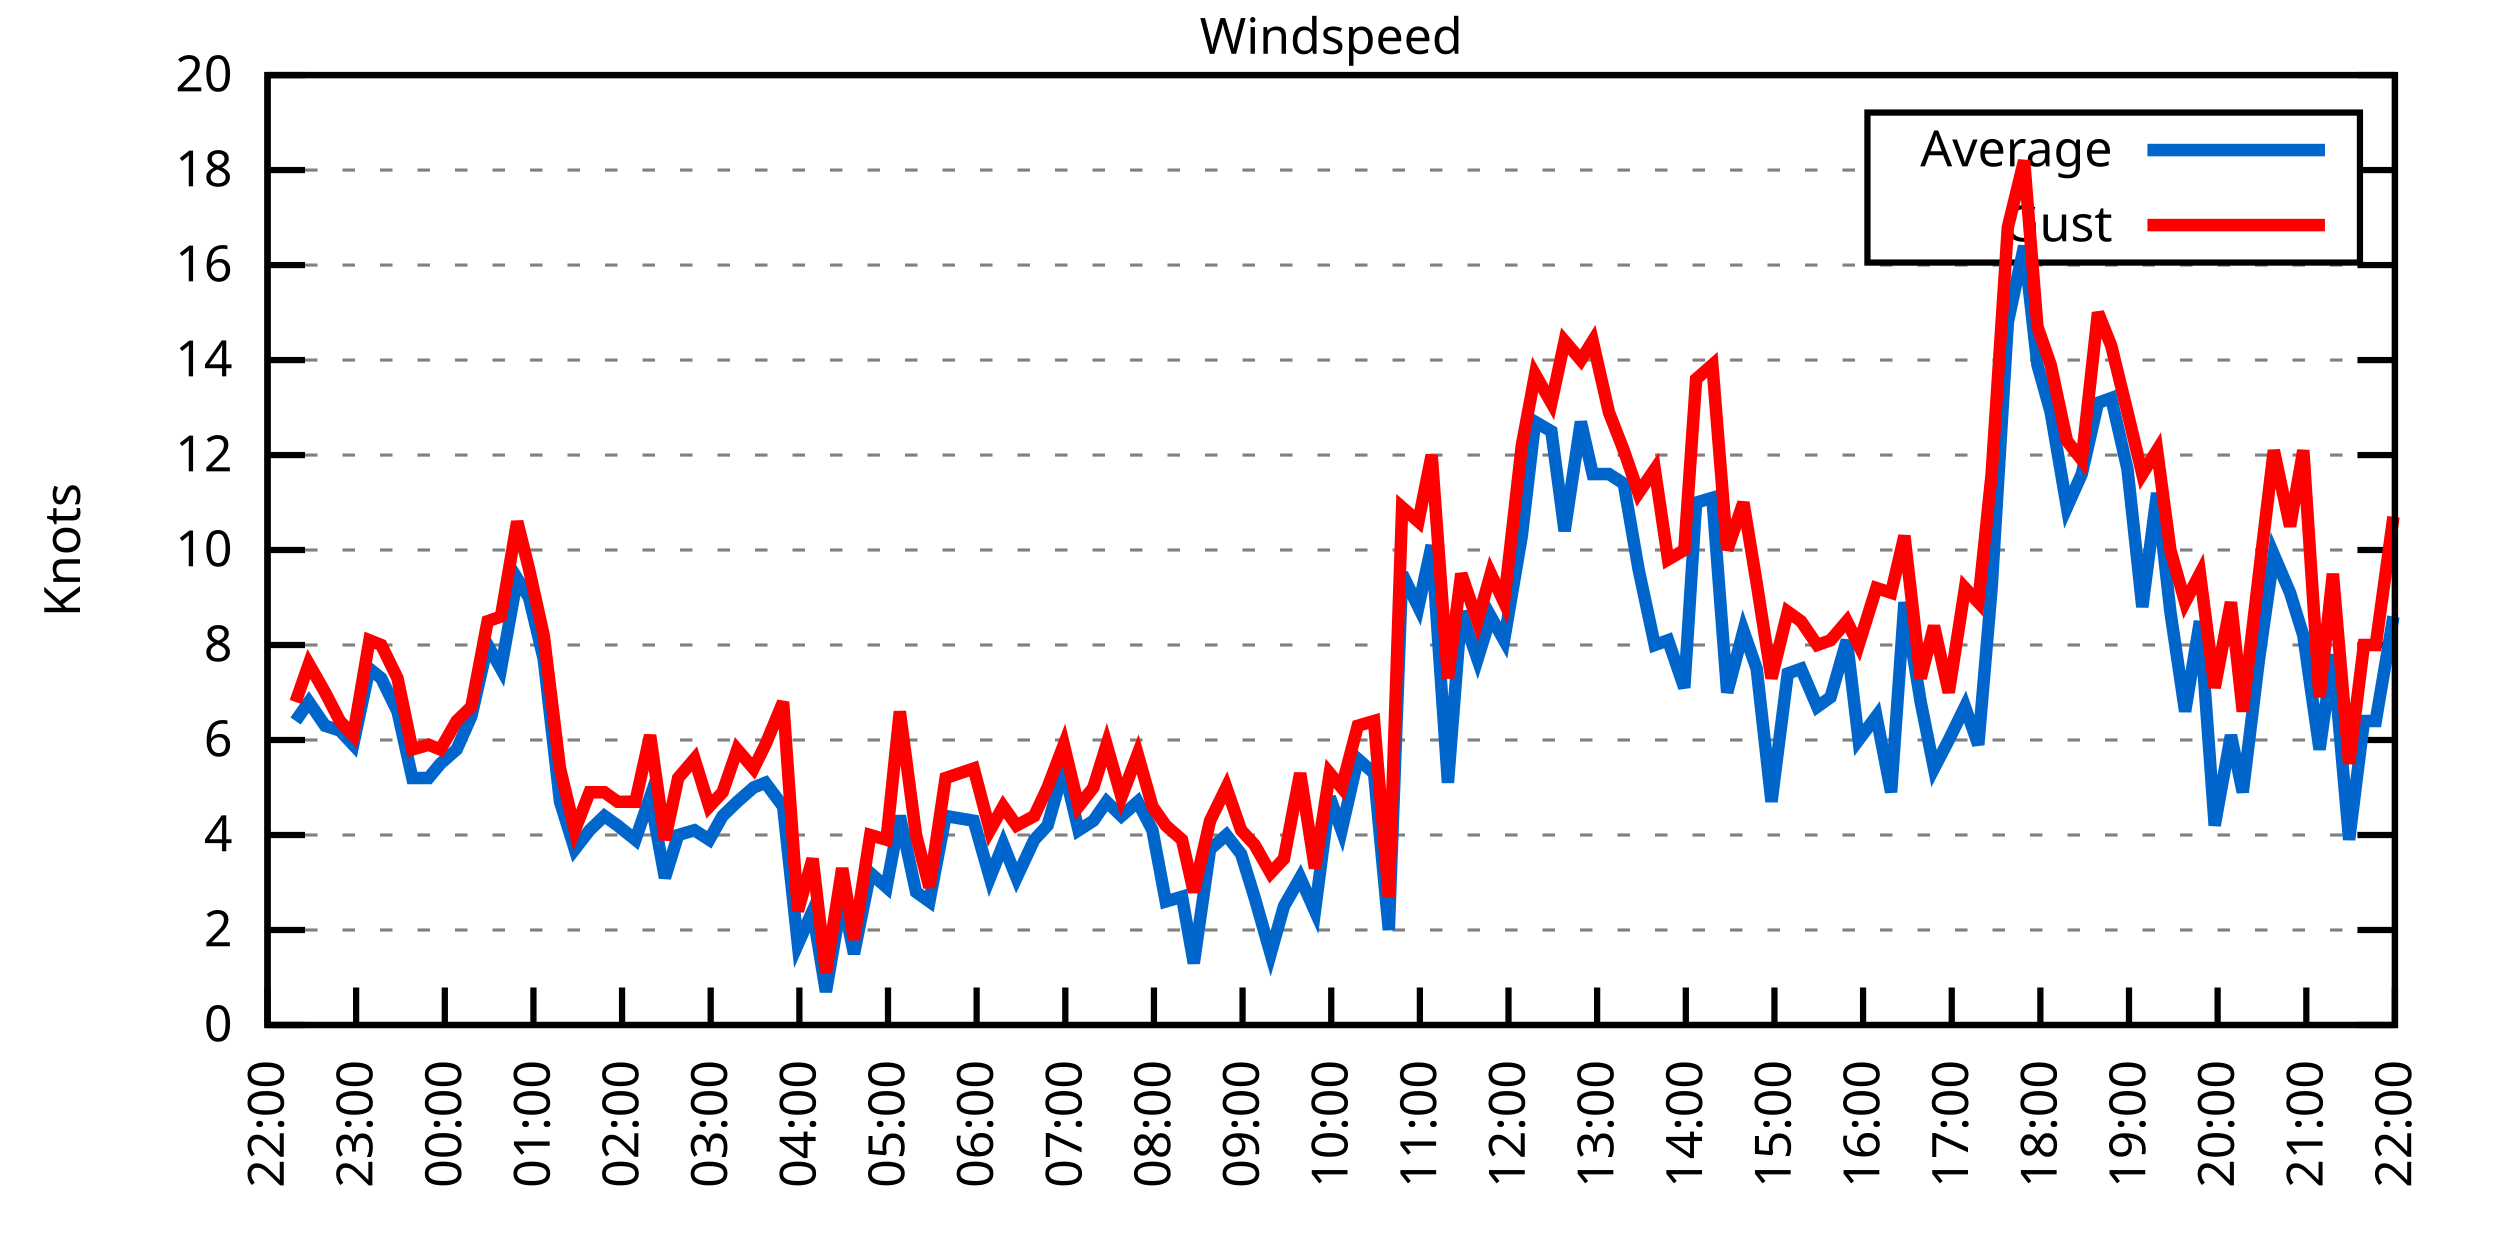
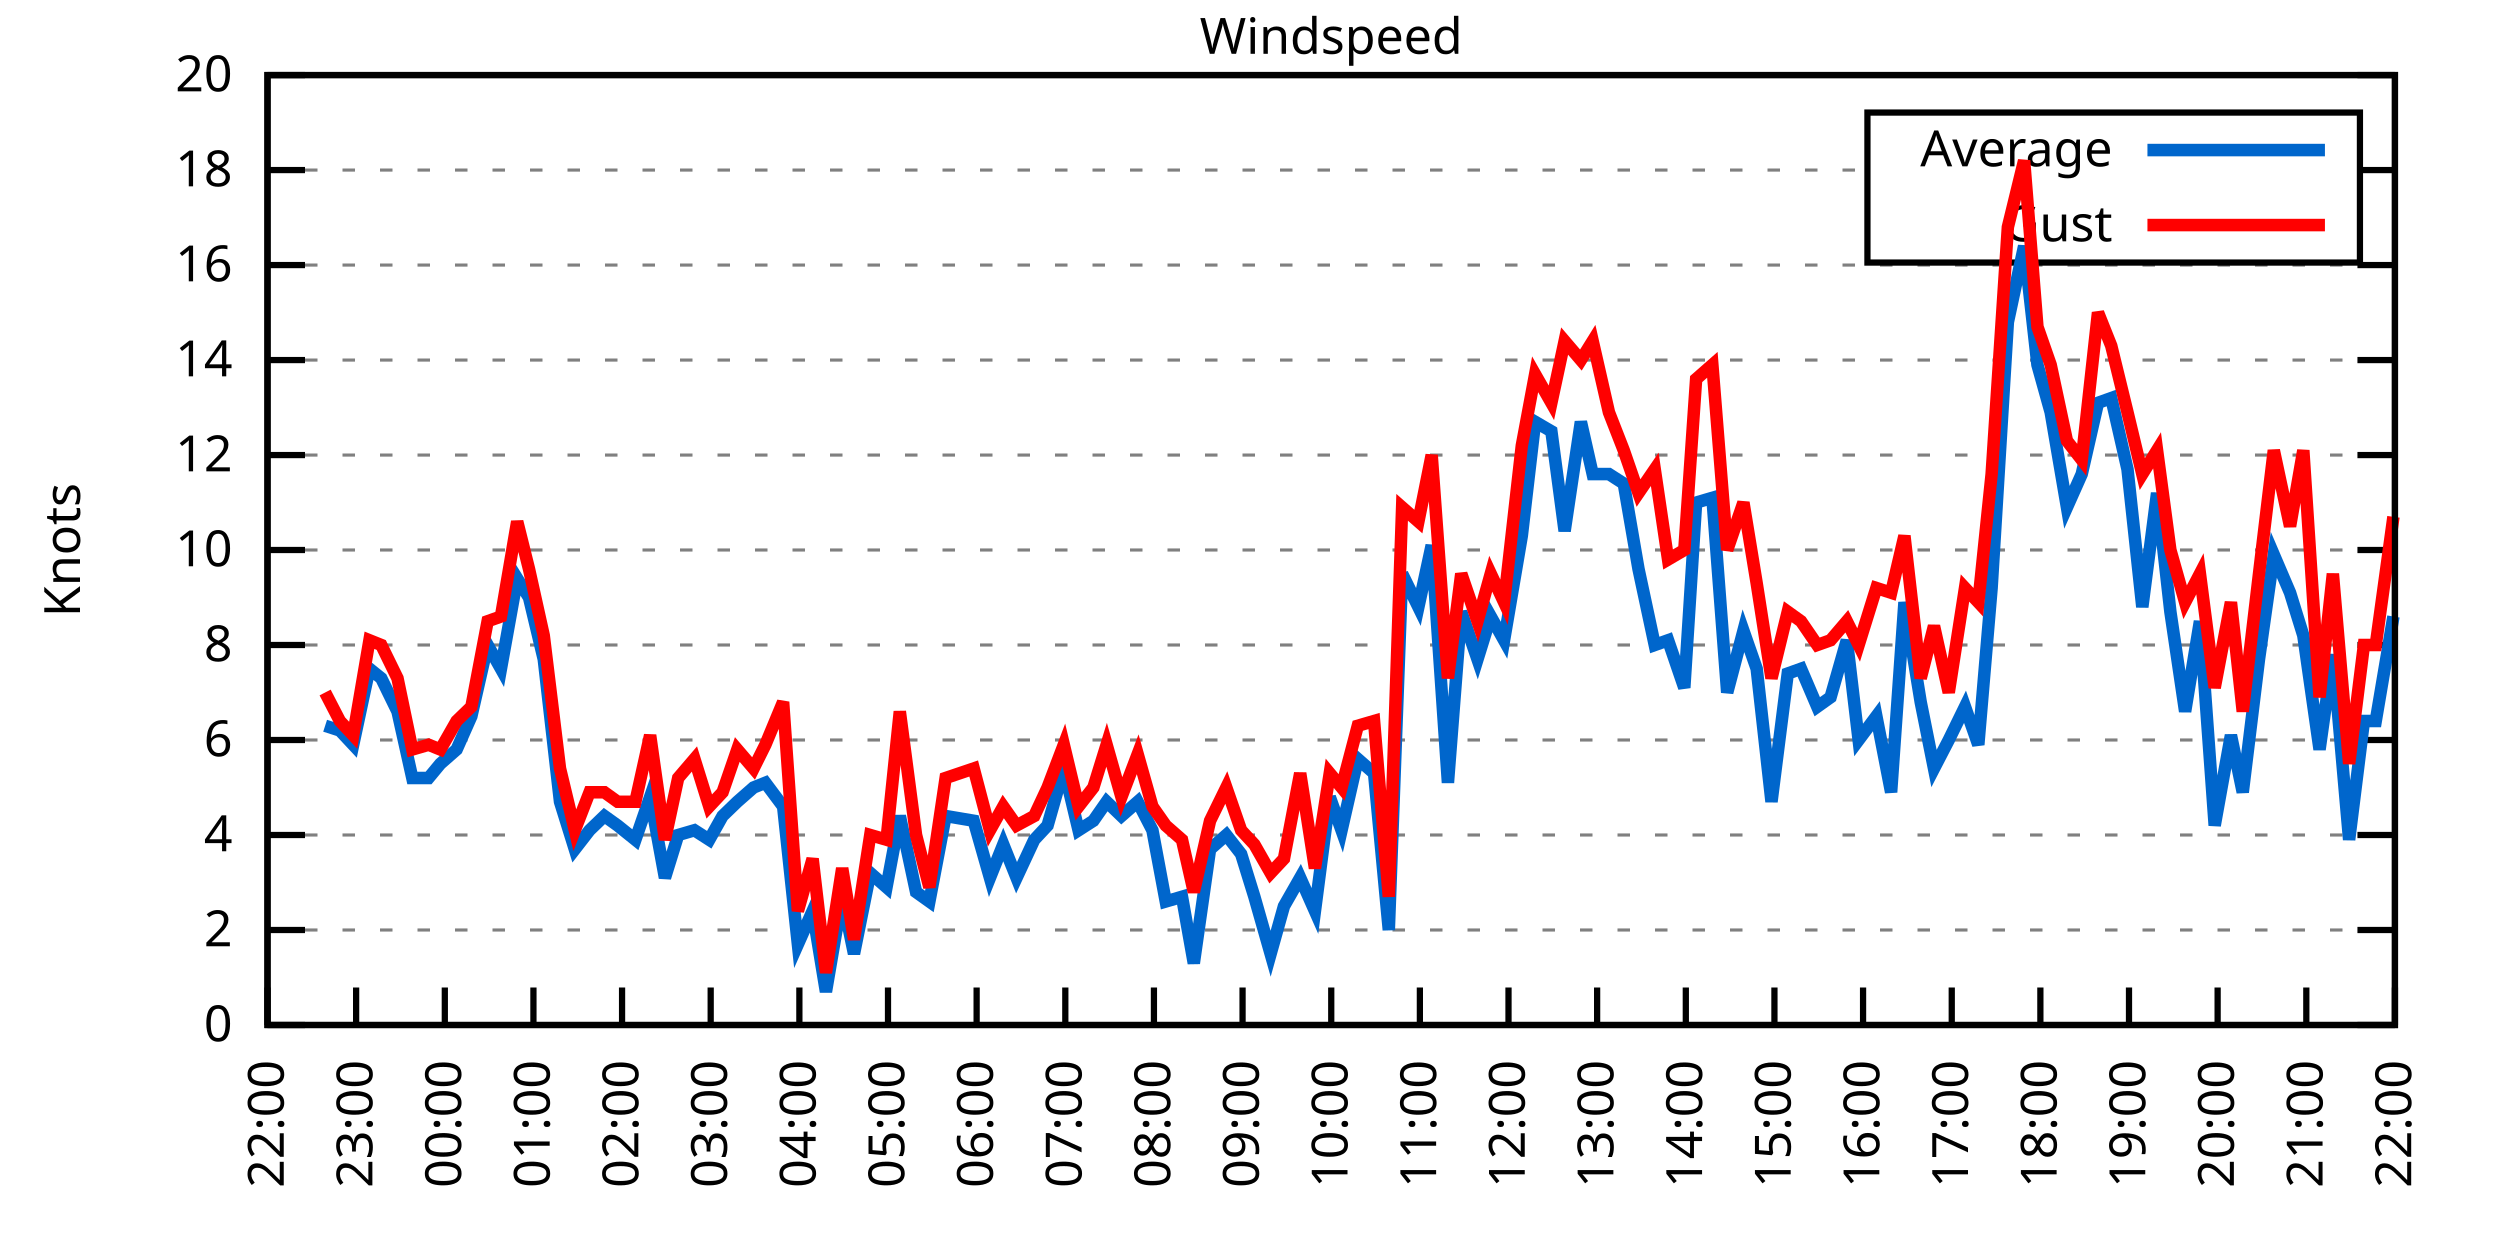
<svg xmlns="http://www.w3.org/2000/svg" xmlns:xlink="http://www.w3.org/1999/xlink" width="400" height="200" viewBox="0 0 400 200">
  <g id="gnuplot_canvas">
    <rect x="0" y="0" width="400" height="200" fill="none" />
    <defs>
      <circle id="gpDot" r="0.5" stroke-width="0.5" stroke="currentColor" />
      <path id="gpPt0" stroke-width="0.333" stroke="currentColor" d="M-1,0 h2 M0,-1 v2" />
      <path id="gpPt1" stroke-width="0.333" stroke="currentColor" d="M-1,-1 L1,1 M1,-1 L-1,1" />
      <path id="gpPt2" stroke-width="0.333" stroke="currentColor" d="M-1,0 L1,0 M0,-1 L0,1 M-1,-1 L1,1 M-1,1 L1,-1" />
      <rect id="gpPt3" stroke-width="0.333" stroke="currentColor" x="-1" y="-1" width="2" height="2" />
      <rect id="gpPt4" stroke-width="0.333" stroke="currentColor" fill="currentColor" x="-1" y="-1" width="2" height="2" />
      <circle id="gpPt5" stroke-width="0.333" stroke="currentColor" cx="0" cy="0" r="1" />
      <use xlink:href="#gpPt5" id="gpPt6" fill="currentColor" stroke="none" />
      <path id="gpPt7" stroke-width="0.333" stroke="currentColor" d="M0,-1.33 L-1.33,0.67 L1.33,0.67 z" />
      <use xlink:href="#gpPt7" id="gpPt8" fill="currentColor" stroke="none" />
      <use xlink:href="#gpPt7" id="gpPt9" stroke="currentColor" transform="rotate(180)" />
      <use xlink:href="#gpPt9" id="gpPt10" fill="currentColor" stroke="none" />
      <use xlink:href="#gpPt3" id="gpPt11" stroke="currentColor" transform="rotate(45)" />
      <use xlink:href="#gpPt11" id="gpPt12" fill="currentColor" stroke="none" />
      <path id="gpPt13" stroke-width="0.333" stroke="currentColor" d="M0,1.330 L1.265,0.411 L0.782,-1.067 L-0.782,-1.076 L-1.265,0.411 z" />
      <use xlink:href="#gpPt13" id="gpPt14" fill="currentColor" stroke="none" />
      <filter id="textbox" filterUnits="objectBoundingBox" x="0" y="0" height="1" width="1">
        <feFlood flood-color="white" flood-opacity="1" result="bgnd" />
        <feComposite in="SourceGraphic" in2="bgnd" operator="atop" />
      </filter>
      <filter id="greybox" filterUnits="objectBoundingBox" x="0" y="0" height="1" width="1">
        <feFlood flood-color="lightgrey" flood-opacity="1" result="grey" />
        <feComposite in="SourceGraphic" in2="grey" operator="atop" />
      </filter>
    </defs>
    <g fill="none" color="white" stroke="currentColor" stroke-width="1.00" stroke-linecap="butt" stroke-linejoin="miter">
</g>
    <g fill="none" color="black" stroke="currentColor" stroke-width="1.00" stroke-linecap="butt" stroke-linejoin="miter">
      <g stroke="none" shape-rendering="crispEdges">
        <polygon fill="rgb(255, 255, 255)" points="42.80,164.00 383.18,164.00 383.18,12.02 42.80,12.02 " />
      </g>
    </g>
    <g fill="none" color="black" stroke="currentColor" stroke-width="1.00" stroke-linecap="butt" stroke-linejoin="miter">
</g>
    <g fill="none" color="black" stroke="black" stroke-width="0.50" stroke-linecap="butt" stroke-linejoin="miter">
</g>
    <g fill="none" color="gray" stroke="currentColor" stroke-width="0.50" stroke-linecap="butt" stroke-linejoin="miter">
      <path stroke="gray" stroke-dasharray="2,4" class="gridline" d="M42.80,164.00 L383.19,164.00  " />
    </g>
    <g fill="none" color="gray" stroke="gray" stroke-width="1.00" stroke-linecap="butt" stroke-linejoin="miter">
</g>
    <g fill="none" color="black" stroke="currentColor" stroke-width="1.00" stroke-linecap="butt" stroke-linejoin="miter">
      <path stroke="black" d="M42.80,164.00 L48.80,164.00 M383.19,164.00 L377.19,164.00  " />
      <g transform="translate(37.20,166.60)" stroke="none" fill="black" font-family="Sans" font-size="8.00" text-anchor="end">
        <text>
          <tspan font-family="Sans"> 0</tspan>
        </text>
      </g>
    </g>
    <g fill="none" color="black" stroke="currentColor" stroke-width="1.00" stroke-linecap="butt" stroke-linejoin="miter">
</g>
    <g fill="none" color="black" stroke="black" stroke-width="0.50" stroke-linecap="butt" stroke-linejoin="miter">
</g>
    <g fill="none" color="gray" stroke="currentColor" stroke-width="0.50" stroke-linecap="butt" stroke-linejoin="miter">
      <path stroke="gray" stroke-dasharray="2,4" class="gridline" d="M42.80,148.80 L383.19,148.80  " />
    </g>
    <g fill="none" color="gray" stroke="gray" stroke-width="1.00" stroke-linecap="butt" stroke-linejoin="miter">
</g>
    <g fill="none" color="black" stroke="currentColor" stroke-width="1.00" stroke-linecap="butt" stroke-linejoin="miter">
      <path stroke="black" d="M42.80,148.80 L48.80,148.80 M383.19,148.80 L377.19,148.80  " />
      <g transform="translate(37.20,151.40)" stroke="none" fill="black" font-family="Sans" font-size="8.00" text-anchor="end">
        <text>
          <tspan font-family="Sans"> 2</tspan>
        </text>
      </g>
    </g>
    <g fill="none" color="black" stroke="currentColor" stroke-width="1.00" stroke-linecap="butt" stroke-linejoin="miter">
</g>
    <g fill="none" color="black" stroke="black" stroke-width="0.50" stroke-linecap="butt" stroke-linejoin="miter">
</g>
    <g fill="none" color="gray" stroke="currentColor" stroke-width="0.50" stroke-linecap="butt" stroke-linejoin="miter">
      <path stroke="gray" stroke-dasharray="2,4" class="gridline" d="M42.80,133.60 L383.19,133.60  " />
    </g>
    <g fill="none" color="gray" stroke="gray" stroke-width="1.00" stroke-linecap="butt" stroke-linejoin="miter">
</g>
    <g fill="none" color="black" stroke="currentColor" stroke-width="1.00" stroke-linecap="butt" stroke-linejoin="miter">
      <path stroke="black" d="M42.80,133.60 L48.80,133.60 M383.19,133.60 L377.19,133.60  " />
      <g transform="translate(37.20,136.20)" stroke="none" fill="black" font-family="Sans" font-size="8.00" text-anchor="end">
        <text>
          <tspan font-family="Sans"> 4</tspan>
        </text>
      </g>
    </g>
    <g fill="none" color="black" stroke="currentColor" stroke-width="1.00" stroke-linecap="butt" stroke-linejoin="miter">
</g>
    <g fill="none" color="black" stroke="black" stroke-width="0.50" stroke-linecap="butt" stroke-linejoin="miter">
</g>
    <g fill="none" color="gray" stroke="currentColor" stroke-width="0.50" stroke-linecap="butt" stroke-linejoin="miter">
      <path stroke="gray" stroke-dasharray="2,4" class="gridline" d="M42.80,118.40 L383.19,118.40  " />
    </g>
    <g fill="none" color="gray" stroke="gray" stroke-width="1.00" stroke-linecap="butt" stroke-linejoin="miter">
</g>
    <g fill="none" color="black" stroke="currentColor" stroke-width="1.00" stroke-linecap="butt" stroke-linejoin="miter">
      <path stroke="black" d="M42.80,118.40 L48.80,118.40 M383.19,118.40 L377.19,118.40  " />
      <g transform="translate(37.20,121.00)" stroke="none" fill="black" font-family="Sans" font-size="8.00" text-anchor="end">
        <text>
          <tspan font-family="Sans"> 6</tspan>
        </text>
      </g>
    </g>
    <g fill="none" color="black" stroke="currentColor" stroke-width="1.00" stroke-linecap="butt" stroke-linejoin="miter">
</g>
    <g fill="none" color="black" stroke="black" stroke-width="0.50" stroke-linecap="butt" stroke-linejoin="miter">
</g>
    <g fill="none" color="gray" stroke="currentColor" stroke-width="0.50" stroke-linecap="butt" stroke-linejoin="miter">
      <path stroke="gray" stroke-dasharray="2,4" class="gridline" d="M42.80,103.20 L383.19,103.20  " />
    </g>
    <g fill="none" color="gray" stroke="gray" stroke-width="1.00" stroke-linecap="butt" stroke-linejoin="miter">
</g>
    <g fill="none" color="black" stroke="currentColor" stroke-width="1.00" stroke-linecap="butt" stroke-linejoin="miter">
      <path stroke="black" d="M42.80,103.20 L48.80,103.20 M383.19,103.20 L377.19,103.20  " />
      <g transform="translate(37.20,105.80)" stroke="none" fill="black" font-family="Sans" font-size="8.00" text-anchor="end">
        <text>
          <tspan font-family="Sans"> 8</tspan>
        </text>
      </g>
    </g>
    <g fill="none" color="black" stroke="currentColor" stroke-width="1.00" stroke-linecap="butt" stroke-linejoin="miter">
</g>
    <g fill="none" color="black" stroke="black" stroke-width="0.50" stroke-linecap="butt" stroke-linejoin="miter">
</g>
    <g fill="none" color="gray" stroke="currentColor" stroke-width="0.50" stroke-linecap="butt" stroke-linejoin="miter">
      <path stroke="gray" stroke-dasharray="2,4" class="gridline" d="M42.80,88.00 L383.19,88.00  " />
    </g>
    <g fill="none" color="gray" stroke="gray" stroke-width="1.00" stroke-linecap="butt" stroke-linejoin="miter">
</g>
    <g fill="none" color="black" stroke="currentColor" stroke-width="1.00" stroke-linecap="butt" stroke-linejoin="miter">
      <path stroke="black" d="M42.80,88.00 L48.80,88.00 M383.19,88.00 L377.19,88.00  " />
      <g transform="translate(37.20,90.60)" stroke="none" fill="black" font-family="Sans" font-size="8.00" text-anchor="end">
        <text>
          <tspan font-family="Sans"> 10</tspan>
        </text>
      </g>
    </g>
    <g fill="none" color="black" stroke="currentColor" stroke-width="1.00" stroke-linecap="butt" stroke-linejoin="miter">
</g>
    <g fill="none" color="black" stroke="black" stroke-width="0.50" stroke-linecap="butt" stroke-linejoin="miter">
</g>
    <g fill="none" color="gray" stroke="currentColor" stroke-width="0.50" stroke-linecap="butt" stroke-linejoin="miter">
      <path stroke="gray" stroke-dasharray="2,4" class="gridline" d="M42.80,72.81 L383.19,72.81  " />
    </g>
    <g fill="none" color="gray" stroke="gray" stroke-width="1.00" stroke-linecap="butt" stroke-linejoin="miter">
</g>
    <g fill="none" color="black" stroke="currentColor" stroke-width="1.00" stroke-linecap="butt" stroke-linejoin="miter">
      <path stroke="black" d="M42.80,72.81 L48.80,72.81 M383.19,72.81 L377.19,72.81  " />
      <g transform="translate(37.20,75.41)" stroke="none" fill="black" font-family="Sans" font-size="8.00" text-anchor="end">
        <text>
          <tspan font-family="Sans"> 12</tspan>
        </text>
      </g>
    </g>
    <g fill="none" color="black" stroke="currentColor" stroke-width="1.00" stroke-linecap="butt" stroke-linejoin="miter">
</g>
    <g fill="none" color="black" stroke="black" stroke-width="0.50" stroke-linecap="butt" stroke-linejoin="miter">
</g>
    <g fill="none" color="gray" stroke="currentColor" stroke-width="0.50" stroke-linecap="butt" stroke-linejoin="miter">
      <path stroke="gray" stroke-dasharray="2,4" class="gridline" d="M42.80,57.61 L383.19,57.61  " />
    </g>
    <g fill="none" color="gray" stroke="gray" stroke-width="1.00" stroke-linecap="butt" stroke-linejoin="miter">
</g>
    <g fill="none" color="black" stroke="currentColor" stroke-width="1.00" stroke-linecap="butt" stroke-linejoin="miter">
      <path stroke="black" d="M42.80,57.61 L48.80,57.61 M383.19,57.61 L377.19,57.61  " />
      <g transform="translate(37.20,60.21)" stroke="none" fill="black" font-family="Sans" font-size="8.00" text-anchor="end">
        <text>
          <tspan font-family="Sans"> 14</tspan>
        </text>
      </g>
    </g>
    <g fill="none" color="black" stroke="currentColor" stroke-width="1.00" stroke-linecap="butt" stroke-linejoin="miter">
</g>
    <g fill="none" color="black" stroke="black" stroke-width="0.50" stroke-linecap="butt" stroke-linejoin="miter">
</g>
    <g fill="none" color="gray" stroke="currentColor" stroke-width="0.50" stroke-linecap="butt" stroke-linejoin="miter">
      <path stroke="gray" stroke-dasharray="2,4" class="gridline" d="M42.80,42.41 L383.19,42.41  " />
    </g>
    <g fill="none" color="gray" stroke="gray" stroke-width="1.00" stroke-linecap="butt" stroke-linejoin="miter">
</g>
    <g fill="none" color="black" stroke="currentColor" stroke-width="1.00" stroke-linecap="butt" stroke-linejoin="miter">
      <path stroke="black" d="M42.80,42.41 L48.80,42.41 M383.19,42.41 L377.19,42.41  " />
      <g transform="translate(37.20,45.01)" stroke="none" fill="black" font-family="Sans" font-size="8.00" text-anchor="end">
        <text>
          <tspan font-family="Sans"> 16</tspan>
        </text>
      </g>
    </g>
    <g fill="none" color="black" stroke="currentColor" stroke-width="1.00" stroke-linecap="butt" stroke-linejoin="miter">
</g>
    <g fill="none" color="black" stroke="black" stroke-width="0.50" stroke-linecap="butt" stroke-linejoin="miter">
</g>
    <g fill="none" color="gray" stroke="currentColor" stroke-width="0.50" stroke-linecap="butt" stroke-linejoin="miter">
      <path stroke="gray" stroke-dasharray="2,4" class="gridline" d="M42.80,27.21 L298.79,27.21 M377.59,27.21 L383.19,27.21  " />
    </g>
    <g fill="none" color="gray" stroke="gray" stroke-width="1.00" stroke-linecap="butt" stroke-linejoin="miter">
</g>
    <g fill="none" color="black" stroke="currentColor" stroke-width="1.00" stroke-linecap="butt" stroke-linejoin="miter">
      <path stroke="black" d="M42.80,27.21 L48.80,27.21 M383.19,27.21 L377.19,27.21  " />
      <g transform="translate(37.20,29.81)" stroke="none" fill="black" font-family="Sans" font-size="8.00" text-anchor="end">
        <text>
          <tspan font-family="Sans"> 18</tspan>
        </text>
      </g>
    </g>
    <g fill="none" color="black" stroke="currentColor" stroke-width="1.00" stroke-linecap="butt" stroke-linejoin="miter">
</g>
    <g fill="none" color="black" stroke="black" stroke-width="0.50" stroke-linecap="butt" stroke-linejoin="miter">
</g>
    <g fill="none" color="gray" stroke="currentColor" stroke-width="0.50" stroke-linecap="butt" stroke-linejoin="miter">
      <path stroke="gray" stroke-dasharray="2,4" class="gridline" d="M42.80,12.01 L383.19,12.01  " />
    </g>
    <g fill="none" color="gray" stroke="gray" stroke-width="1.00" stroke-linecap="butt" stroke-linejoin="miter">
</g>
    <g fill="none" color="black" stroke="currentColor" stroke-width="1.00" stroke-linecap="butt" stroke-linejoin="miter">
      <path stroke="black" d="M42.80,12.01 L48.80,12.01 M383.19,12.01 L377.19,12.01  " />
      <g transform="translate(37.20,14.61)" stroke="none" fill="black" font-family="Sans" font-size="8.00" text-anchor="end">
        <text>
          <tspan font-family="Sans"> 20</tspan>
        </text>
      </g>
    </g>
    <g fill="none" color="black" stroke="currentColor" stroke-width="1.00" stroke-linecap="butt" stroke-linejoin="miter">
      <path stroke="black" d="M42.80,164.00 L42.80,158.00  " />
      <g transform="translate(45.40,169.60) rotate(270.00)" stroke="none" fill="black" font-family="Sans" font-size="8.00" text-anchor="end">
        <text>
          <tspan font-family="Sans">22:00</tspan>
        </text>
      </g>
    </g>
    <g fill="none" color="black" stroke="currentColor" stroke-width="1.00" stroke-linecap="butt" stroke-linejoin="miter">
      <path stroke="black" d="M56.98,164.00 L56.98,158.00  " />
      <g transform="translate(59.58,169.60) rotate(270.00)" stroke="none" fill="black" font-family="Sans" font-size="8.00" text-anchor="end">
        <text>
          <tspan font-family="Sans">23:00</tspan>
        </text>
      </g>
    </g>
    <g fill="none" color="black" stroke="currentColor" stroke-width="1.00" stroke-linecap="butt" stroke-linejoin="miter">
      <path stroke="black" d="M71.17,164.00 L71.17,158.00  " />
      <g transform="translate(73.77,169.60) rotate(270.00)" stroke="none" fill="black" font-family="Sans" font-size="8.00" text-anchor="end">
        <text>
          <tspan font-family="Sans">00:00</tspan>
        </text>
      </g>
    </g>
    <g fill="none" color="black" stroke="currentColor" stroke-width="1.00" stroke-linecap="butt" stroke-linejoin="miter">
      <path stroke="black" d="M85.35,164.00 L85.35,158.00  " />
      <g transform="translate(87.95,169.60) rotate(270.00)" stroke="none" fill="black" font-family="Sans" font-size="8.00" text-anchor="end">
        <text>
          <tspan font-family="Sans">01:00</tspan>
        </text>
      </g>
    </g>
    <g fill="none" color="black" stroke="currentColor" stroke-width="1.00" stroke-linecap="butt" stroke-linejoin="miter">
      <path stroke="black" d="M99.53,164.00 L99.53,158.00  " />
      <g transform="translate(102.13,169.60) rotate(270.00)" stroke="none" fill="black" font-family="Sans" font-size="8.00" text-anchor="end">
        <text>
          <tspan font-family="Sans">02:00</tspan>
        </text>
      </g>
    </g>
    <g fill="none" color="black" stroke="currentColor" stroke-width="1.00" stroke-linecap="butt" stroke-linejoin="miter">
      <path stroke="black" d="M113.71,164.00 L113.71,158.00  " />
      <g transform="translate(116.31,169.60) rotate(270.00)" stroke="none" fill="black" font-family="Sans" font-size="8.00" text-anchor="end">
        <text>
          <tspan font-family="Sans">03:00</tspan>
        </text>
      </g>
    </g>
    <g fill="none" color="black" stroke="currentColor" stroke-width="1.00" stroke-linecap="butt" stroke-linejoin="miter">
      <path stroke="black" d="M127.90,164.00 L127.90,158.00  " />
      <g transform="translate(130.50,169.60) rotate(270.00)" stroke="none" fill="black" font-family="Sans" font-size="8.00" text-anchor="end">
        <text>
          <tspan font-family="Sans">04:00</tspan>
        </text>
      </g>
    </g>
    <g fill="none" color="black" stroke="currentColor" stroke-width="1.00" stroke-linecap="butt" stroke-linejoin="miter">
      <path stroke="black" d="M142.08,164.00 L142.08,158.00  " />
      <g transform="translate(144.68,169.60) rotate(270.00)" stroke="none" fill="black" font-family="Sans" font-size="8.00" text-anchor="end">
        <text>
          <tspan font-family="Sans">05:00</tspan>
        </text>
      </g>
    </g>
    <g fill="none" color="black" stroke="currentColor" stroke-width="1.00" stroke-linecap="butt" stroke-linejoin="miter">
      <path stroke="black" d="M156.26,164.00 L156.26,158.00  " />
      <g transform="translate(158.86,169.60) rotate(270.00)" stroke="none" fill="black" font-family="Sans" font-size="8.00" text-anchor="end">
        <text>
          <tspan font-family="Sans">06:00</tspan>
        </text>
      </g>
    </g>
    <g fill="none" color="black" stroke="currentColor" stroke-width="1.00" stroke-linecap="butt" stroke-linejoin="miter">
      <path stroke="black" d="M170.45,164.00 L170.45,158.00  " />
      <g transform="translate(173.05,169.60) rotate(270.00)" stroke="none" fill="black" font-family="Sans" font-size="8.00" text-anchor="end">
        <text>
          <tspan font-family="Sans">07:00</tspan>
        </text>
      </g>
    </g>
    <g fill="none" color="black" stroke="currentColor" stroke-width="1.00" stroke-linecap="butt" stroke-linejoin="miter">
      <path stroke="black" d="M184.63,164.00 L184.63,158.00  " />
      <g transform="translate(187.23,169.60) rotate(270.00)" stroke="none" fill="black" font-family="Sans" font-size="8.00" text-anchor="end">
        <text>
          <tspan font-family="Sans">08:00</tspan>
        </text>
      </g>
    </g>
    <g fill="none" color="black" stroke="currentColor" stroke-width="1.00" stroke-linecap="butt" stroke-linejoin="miter">
      <path stroke="black" d="M198.81,164.00 L198.81,158.00  " />
      <g transform="translate(201.41,169.60) rotate(270.00)" stroke="none" fill="black" font-family="Sans" font-size="8.00" text-anchor="end">
        <text>
          <tspan font-family="Sans">09:00</tspan>
        </text>
      </g>
    </g>
    <g fill="none" color="black" stroke="currentColor" stroke-width="1.00" stroke-linecap="butt" stroke-linejoin="miter">
      <path stroke="black" d="M213.00,164.00 L213.00,158.00  " />
      <g transform="translate(215.60,169.60) rotate(270.00)" stroke="none" fill="black" font-family="Sans" font-size="8.00" text-anchor="end">
        <text>
          <tspan font-family="Sans">10:00</tspan>
        </text>
      </g>
    </g>
    <g fill="none" color="black" stroke="currentColor" stroke-width="1.00" stroke-linecap="butt" stroke-linejoin="miter">
      <path stroke="black" d="M227.18,164.00 L227.18,158.00  " />
      <g transform="translate(229.78,169.60) rotate(270.00)" stroke="none" fill="black" font-family="Sans" font-size="8.00" text-anchor="end">
        <text>
          <tspan font-family="Sans">11:00</tspan>
        </text>
      </g>
    </g>
    <g fill="none" color="black" stroke="currentColor" stroke-width="1.00" stroke-linecap="butt" stroke-linejoin="miter">
      <path stroke="black" d="M241.36,164.00 L241.36,158.00  " />
      <g transform="translate(243.96,169.60) rotate(270.00)" stroke="none" fill="black" font-family="Sans" font-size="8.00" text-anchor="end">
        <text>
          <tspan font-family="Sans">12:00</tspan>
        </text>
      </g>
    </g>
    <g fill="none" color="black" stroke="currentColor" stroke-width="1.00" stroke-linecap="butt" stroke-linejoin="miter">
      <path stroke="black" d="M255.54,164.00 L255.54,158.00  " />
      <g transform="translate(258.14,169.60) rotate(270.00)" stroke="none" fill="black" font-family="Sans" font-size="8.00" text-anchor="end">
        <text>
          <tspan font-family="Sans">13:00</tspan>
        </text>
      </g>
    </g>
    <g fill="none" color="black" stroke="currentColor" stroke-width="1.00" stroke-linecap="butt" stroke-linejoin="miter">
      <path stroke="black" d="M269.73,164.00 L269.73,158.00  " />
      <g transform="translate(272.33,169.60) rotate(270.00)" stroke="none" fill="black" font-family="Sans" font-size="8.00" text-anchor="end">
        <text>
          <tspan font-family="Sans">14:00</tspan>
        </text>
      </g>
    </g>
    <g fill="none" color="black" stroke="currentColor" stroke-width="1.00" stroke-linecap="butt" stroke-linejoin="miter">
      <path stroke="black" d="M283.91,164.00 L283.91,158.00  " />
      <g transform="translate(286.51,169.60) rotate(270.00)" stroke="none" fill="black" font-family="Sans" font-size="8.00" text-anchor="end">
        <text>
          <tspan font-family="Sans">15:00</tspan>
        </text>
      </g>
    </g>
    <g fill="none" color="black" stroke="currentColor" stroke-width="1.00" stroke-linecap="butt" stroke-linejoin="miter">
      <path stroke="black" d="M298.09,164.00 L298.09,158.00  " />
      <g transform="translate(300.69,169.60) rotate(270.00)" stroke="none" fill="black" font-family="Sans" font-size="8.00" text-anchor="end">
        <text>
          <tspan font-family="Sans">16:00</tspan>
        </text>
      </g>
    </g>
    <g fill="none" color="black" stroke="currentColor" stroke-width="1.00" stroke-linecap="butt" stroke-linejoin="miter">
      <path stroke="black" d="M312.28,164.00 L312.28,158.00  " />
      <g transform="translate(314.88,169.60) rotate(270.00)" stroke="none" fill="black" font-family="Sans" font-size="8.00" text-anchor="end">
        <text>
          <tspan font-family="Sans">17:00</tspan>
        </text>
      </g>
    </g>
    <g fill="none" color="black" stroke="currentColor" stroke-width="1.00" stroke-linecap="butt" stroke-linejoin="miter">
      <path stroke="black" d="M326.46,164.00 L326.46,158.00  " />
      <g transform="translate(329.06,169.60) rotate(270.00)" stroke="none" fill="black" font-family="Sans" font-size="8.00" text-anchor="end">
        <text>
          <tspan font-family="Sans">18:00</tspan>
        </text>
      </g>
    </g>
    <g fill="none" color="black" stroke="currentColor" stroke-width="1.00" stroke-linecap="butt" stroke-linejoin="miter">
      <path stroke="black" d="M340.64,164.00 L340.64,158.00  " />
      <g transform="translate(343.24,169.60) rotate(270.00)" stroke="none" fill="black" font-family="Sans" font-size="8.00" text-anchor="end">
        <text>
          <tspan font-family="Sans">19:00</tspan>
        </text>
      </g>
    </g>
    <g fill="none" color="black" stroke="currentColor" stroke-width="1.00" stroke-linecap="butt" stroke-linejoin="miter">
      <path stroke="black" d="M354.82,164.00 L354.82,158.00  " />
      <g transform="translate(357.42,169.60) rotate(270.00)" stroke="none" fill="black" font-family="Sans" font-size="8.00" text-anchor="end">
        <text>
          <tspan font-family="Sans">20:00</tspan>
        </text>
      </g>
    </g>
    <g fill="none" color="black" stroke="currentColor" stroke-width="1.00" stroke-linecap="butt" stroke-linejoin="miter">
      <path stroke="black" d="M369.01,164.00 L369.01,158.00  " />
      <g transform="translate(371.61,169.60) rotate(270.00)" stroke="none" fill="black" font-family="Sans" font-size="8.00" text-anchor="end">
        <text>
          <tspan font-family="Sans">21:00</tspan>
        </text>
      </g>
    </g>
    <g fill="none" color="black" stroke="currentColor" stroke-width="1.00" stroke-linecap="butt" stroke-linejoin="miter">
      <path stroke="black" d="M383.19,164.00 L383.19,158.00  " />
      <g transform="translate(385.79,169.60) rotate(270.00)" stroke="none" fill="black" font-family="Sans" font-size="8.00" text-anchor="end">
        <text>
          <tspan font-family="Sans">22:00</tspan>
        </text>
      </g>
    </g>
    <g fill="none" color="black" stroke="currentColor" stroke-width="1.00" stroke-linecap="butt" stroke-linejoin="miter">
</g>
    <g fill="none" color="black" stroke="currentColor" stroke-width="1.00" stroke-linecap="butt" stroke-linejoin="miter">
      <path stroke="black" d="M42.80,12.01 L42.80,164.00 L383.19,164.00 L383.19,12.01 L42.80,12.01 Z  " />
    </g>
    <g fill="none" color="black" stroke="currentColor" stroke-width="1.00" stroke-linecap="butt" stroke-linejoin="miter">
</g>
    <g fill="none" color="black" stroke="currentColor" stroke-width="1.00" stroke-linecap="butt" stroke-linejoin="miter">
      <path stroke="black" d="M298.79,42.01 L298.79,18.01 L377.59,18.01 L377.59,42.01 L298.79,42.01 Z  " />
    </g>
    <g id="Windspeed_plot_1">
      <g fill="none" color="white" stroke="black" stroke-width="2.00" stroke-linecap="butt" stroke-linejoin="miter">
</g>
      <g fill="none" color="black" stroke="currentColor" stroke-width="2.00" stroke-linecap="butt" stroke-linejoin="miter">
        <g transform="translate(337.99,26.61)" stroke="none" fill="black" font-family="Sans" font-size="8.00" text-anchor="end">
          <text>
            <tspan font-family="Sans">Average</tspan>
          </text>
        </g>
      </g>
      <g fill="none" color="black" stroke="currentColor" stroke-width="2.00" stroke-linecap="butt" stroke-linejoin="miter">
-         <path stroke="rgb(  0, 102, 204)" d="M343.59,24.01 L371.99,24.01 M47.29,115.36 L49.42,112.32 L52.02,116.12 L54.38,116.88 L56.51,119.16 L59.11,107.00   L61.00,108.52 L63.60,113.84 L65.97,124.48 L68.57,124.48 L70.46,122.20 L73.06,119.92 L75.42,114.60 L78.02,103.20   L80.15,107.00 L82.75,92.56 L84.64,95.60 L87.00,105.48 L89.60,128.28 L91.97,135.88 L94.33,132.84 L96.70,130.56   L98.82,132.08 L101.66,134.36 L104.02,127.52 L106.39,140.44 L108.51,133.60 L111.11,132.84 L113.48,134.36 L115.61,130.56   L117.97,128.28 L120.57,126.00 L122.46,125.24 L125.30,129.04 L127.66,151.08 L130.02,145.76 L132.15,158.68 L134.75,143.48   L136.64,152.60 L139.24,139.68 L141.84,141.96 L143.97,130.56 L146.57,142.72 L148.70,144.24 L151.30,130.56 L155.79,131.32   L158.39,140.44 L160.52,135.12 L162.65,140.44 L165.48,134.36 L167.61,132.08 L170.21,122.96 L172.57,132.84 L174.94,131.32   L177.06,128.28 L179.43,130.56 L182.03,128.28 L184.39,132.84 L186.52,144.24 L189.12,143.48 L191.01,154.12 L193.61,135.88   L196.21,133.60 L198.58,136.64 L200.70,143.48 L203.30,152.60 L205.43,145.00 L208.03,140.44 L210.39,145.76 L212.76,127.52   L214.65,132.84 L217.25,121.44 L219.85,123.72 L222.21,148.80 L224.34,91.80 L226.94,97.12 L229.07,87.25 L231.67,125.24   L233.80,97.88 L236.40,105.48 L238.52,98.64 L240.65,102.44 L243.49,85.73 L245.62,67.49 L248.22,69.01 L250.34,84.97   L252.94,67.49 L254.83,75.85 L257.43,75.85 L259.80,77.37 L262.16,91.04 L264.76,103.20 L266.89,102.44 L269.49,110.04   L271.38,80.41 L273.98,79.65 L276.35,110.80 L278.95,100.92 L281.07,107.00 L283.44,128.28 L286.04,107.76 L288.16,107.00   L290.76,113.08 L292.89,111.56 L295.49,102.44 L297.38,118.40 L300.22,114.60 L302.58,126.76 L304.71,96.36 L307.31,112.32   L309.44,122.96 L311.80,118.40 L314.40,113.08 L316.53,119.16 L318.66,94.08 L321.26,51.53 L323.86,39.37 L325.99,58.37   L328.11,65.97 L330.71,81.17 L333.08,75.85 L335.68,64.45 L337.80,63.69 L340.40,75.09 L342.77,97.12 L345.13,78.89   L347.26,97.88 L349.62,113.84 L351.99,99.40 L354.35,132.08 L356.95,117.64 L358.84,126.76 L361.44,105.48 L363.81,88.76   L366.41,94.84 L368.53,101.68 L371.13,119.92 L373.26,104.72 L375.86,134.36 L378.23,115.36 L380.12,115.36 L382.95,98.64    " />
+         <path stroke="rgb(  0, 102, 204)" d="M343.59,24.01 L371.99,24.01 M52.02,116.12 L54.38,116.88 L56.51,119.16 L59.11,107.00 L61.00,108.52 L63.60,113.84   L65.97,124.48 L68.57,124.48 L70.46,122.20 L73.06,119.92 L75.42,114.60 L78.02,103.20 L80.15,107.00 L82.75,92.56   L84.64,95.60 L87.00,105.48 L89.60,128.28 L91.97,135.88 L94.33,132.84 L96.70,130.56 L98.82,132.08 L101.66,134.36   L104.02,127.52 L106.39,140.44 L108.51,133.60 L111.11,132.84 L113.48,134.36 L115.61,130.56 L117.97,128.28 L120.57,126.00   L122.46,125.24 L125.30,129.04 L127.66,151.08 L130.02,145.76 L132.15,158.68 L134.75,143.48 L136.64,152.60 L139.24,139.68   L141.84,141.96 L143.97,130.56 L146.57,142.72 L148.70,144.24 L151.30,130.56 L155.79,131.32 L158.39,140.44 L160.52,135.12   L162.65,140.44 L165.48,134.36 L167.61,132.08 L170.21,122.96 L172.57,132.84 L174.94,131.32 L177.06,128.28 L179.43,130.56   L182.03,128.28 L184.39,132.84 L186.52,144.24 L189.12,143.48 L191.01,154.12 L193.61,135.88 L196.21,133.60 L198.58,136.64   L200.70,143.48 L203.30,152.60 L205.43,145.00 L208.03,140.44 L210.39,145.76 L212.76,127.52 L214.65,132.84 L217.25,121.44   L219.85,123.72 L222.21,148.80 L224.34,91.80 L226.94,97.12 L229.07,87.25 L231.67,125.24 L233.80,97.88 L236.40,105.48   L238.52,98.64 L240.65,102.44 L243.49,85.73 L245.62,67.49 L248.22,69.01 L250.34,84.97 L252.94,67.49 L254.83,75.85   L257.43,75.85 L259.80,77.37 L262.16,91.04 L264.76,103.20 L266.89,102.44 L269.49,110.04 L271.38,80.41 L273.98,79.65   L276.35,110.80 L278.95,100.92 L281.07,107.00 L283.44,128.28 L286.04,107.76 L288.16,107.00 L290.76,113.08 L292.89,111.56   L295.49,102.44 L297.38,118.40 L300.22,114.60 L302.58,126.76 L304.71,96.36 L307.31,112.32 L309.44,122.96 L311.80,118.40   L314.40,113.08 L316.53,119.16 L318.66,94.08 L321.26,51.53 L323.86,39.37 L325.99,58.37 L328.11,65.97 L330.71,81.17   L333.08,75.85 L335.68,64.45 L337.80,63.69 L340.40,75.09 L342.77,97.12 L345.13,78.89 L347.26,97.88 L349.62,113.84   L351.99,99.40 L354.35,132.08 L356.95,117.64 L358.84,126.76 L361.44,105.48 L363.81,88.76 L366.41,94.84 L368.53,101.68   L371.13,119.92 L373.26,104.72 L375.86,134.36 L378.23,115.36 L380.12,115.36 L382.95,98.64  " />
      </g>
    </g>
    <g id="Windspeed_plot_2">
      <g fill="none" color="black" stroke="currentColor" stroke-width="2.00" stroke-linecap="butt" stroke-linejoin="miter">
        <g transform="translate(337.99,38.61)" stroke="none" fill="black" font-family="Sans" font-size="8.00" text-anchor="end">
          <text>
            <tspan font-family="Sans">Gust</tspan>
          </text>
        </g>
      </g>
      <g fill="none" color="black" stroke="currentColor" stroke-width="2.00" stroke-linecap="butt" stroke-linejoin="miter">
-         <path stroke="rgb(255,   0,   0)" d="M343.59,36.01 L371.99,36.01 M47.29,112.32 L49.42,106.24 L52.02,110.80 L54.38,115.36 L56.51,117.64 L59.11,102.44   L61.00,103.20 L63.60,108.52 L65.97,119.92 L68.57,119.16 L70.46,119.92 L73.06,115.36 L75.42,113.08 L78.02,99.40   L80.15,98.64 L82.75,83.45 L84.64,91.04 L87.00,101.68 L89.60,122.96 L91.97,132.84 L94.33,126.76 L96.70,126.76   L98.82,128.28 L101.66,128.28 L104.02,117.64 L106.39,134.36 L108.51,124.48 L111.11,121.44 L113.48,129.04 L115.61,126.76   L117.97,119.92 L120.57,122.96 L122.46,119.16 L125.30,112.32 L127.66,145.76 L130.02,137.40 L132.15,155.64 L134.75,138.92   L136.64,150.32 L139.24,133.60 L141.84,134.36 L143.97,113.84 L146.57,133.60 L148.70,141.96 L151.30,124.48 L155.79,122.96   L158.39,132.84 L160.52,129.04 L162.65,132.08 L165.48,130.56 L167.61,126.00 L170.21,119.16 L172.57,129.04 L174.94,126.00   L177.06,119.16 L179.43,127.52 L182.03,120.68 L184.39,129.04 L186.52,132.08 L189.12,134.36 L191.01,142.72 L193.61,131.32   L196.21,126.00 L198.58,132.84 L200.70,135.12 L203.30,139.68 L205.43,137.40 L208.03,123.72 L210.39,138.92 L212.76,123.72   L214.65,126.00 L217.25,116.12 L219.85,115.36 L222.21,143.48 L224.34,81.17 L226.94,83.45 L229.07,72.81 L231.67,108.52   L233.80,91.80 L236.40,99.40 L238.52,91.80 L240.65,96.36 L243.49,71.29 L245.62,59.89 L248.22,64.45 L250.34,54.57   L252.94,57.61 L254.83,54.57 L257.43,65.97 L259.80,72.05 L262.16,78.89 L264.76,75.09 L266.89,89.52 L269.49,88.00   L271.38,60.65 L273.98,58.37 L276.35,88.00 L278.95,80.41 L281.07,93.32 L283.44,108.52 L286.04,97.88 L288.16,99.40   L290.76,103.20 L292.89,102.44 L295.49,99.40 L297.38,103.20 L300.22,94.08 L302.58,94.84 L304.71,85.73 L307.31,108.52   L309.44,100.16 L311.80,110.80 L314.40,94.08 L316.53,96.36 L318.66,75.85 L321.26,36.33 L323.86,25.69 L325.99,52.29   L328.11,58.37 L330.71,70.53 L333.08,73.57 L335.68,50.01 L337.80,55.33 L340.40,65.97 L342.77,75.85 L345.13,72.05   L347.26,88.00 L349.62,96.36 L351.99,91.80 L354.35,110.04 L356.95,96.36 L358.84,113.84 L361.44,91.80 L363.81,72.05   L366.41,84.21 L368.53,72.05 L371.13,111.56 L373.26,91.80 L375.86,122.20 L378.23,103.20 L380.12,103.20 L382.95,82.69    " />
+         <path stroke="rgb(255,   0,   0)" d="M343.59,36.01 L371.99,36.01 M52.02,110.80 L54.38,115.36 L56.51,117.64 L59.11,102.44 L61.00,103.20 L63.60,108.52   L65.97,119.92 L68.57,119.16 L70.46,119.92 L73.06,115.36 L75.42,113.08 L78.02,99.40 L80.15,98.64 L82.75,83.45   L84.64,91.04 L87.00,101.68 L89.60,122.96 L91.97,132.84 L94.33,126.76 L96.70,126.76 L98.82,128.28 L101.66,128.28   L104.02,117.64 L106.39,134.36 L108.51,124.48 L111.11,121.44 L113.48,129.04 L115.61,126.76 L117.97,119.92 L120.57,122.96   L122.46,119.16 L125.30,112.32 L127.66,145.76 L130.02,137.40 L132.15,155.64 L134.75,138.92 L136.64,150.32 L139.24,133.60   L141.84,134.36 L143.97,113.84 L146.57,133.60 L148.70,141.96 L151.30,124.48 L155.79,122.96 L158.39,132.84 L160.52,129.04   L162.65,132.08 L165.48,130.56 L167.61,126.00 L170.21,119.16 L172.57,129.04 L174.94,126.00 L177.06,119.16 L179.43,127.52   L182.03,120.68 L184.39,129.04 L186.52,132.08 L189.12,134.36 L191.01,142.72 L193.61,131.32 L196.21,126.00 L198.58,132.84   L200.70,135.12 L203.30,139.68 L205.43,137.40 L208.03,123.72 L210.39,138.92 L212.76,123.72 L214.65,126.00 L217.25,116.12   L219.85,115.36 L222.21,143.48 L224.34,81.17 L226.94,83.45 L229.07,72.81 L231.67,108.52 L233.80,91.80 L236.40,99.40   L238.52,91.80 L240.65,96.36 L243.49,71.29 L245.62,59.89 L248.22,64.45 L250.34,54.57 L252.94,57.61 L254.83,54.57   L257.43,65.97 L259.80,72.05 L262.16,78.89 L264.76,75.09 L266.89,89.52 L269.49,88.00 L271.38,60.65 L273.98,58.37   L276.35,88.00 L278.95,80.41 L281.07,93.32 L283.44,108.52 L286.04,97.88 L288.16,99.40 L290.76,103.20 L292.89,102.44   L295.49,99.40 L297.38,103.20 L300.22,94.08 L302.58,94.84 L304.71,85.73 L307.31,108.52 L309.44,100.16 L311.80,110.80   L314.40,94.08 L316.53,96.36 L318.66,75.85 L321.26,36.33 L323.86,25.69 L325.99,52.29 L328.11,58.37 L330.71,70.53   L333.08,73.57 L335.68,50.01 L337.80,55.33 L340.40,65.97 L342.77,75.85 L345.13,72.05 L347.26,88.00 L349.62,96.36   L351.99,91.80 L354.35,110.04 L356.95,96.36 L358.84,113.84 L361.44,91.80 L363.81,72.05 L366.41,84.21 L368.53,72.05   L371.13,111.56 L373.26,91.80 L375.86,122.20 L378.23,103.20 L380.12,103.20 L382.95,82.69  " />
      </g>
    </g>
    <g fill="none" color="black" stroke="currentColor" stroke-width="2.00" stroke-linecap="butt" stroke-linejoin="miter">
</g>
    <g fill="none" color="black" stroke="black" stroke-width="1.00" stroke-linecap="butt" stroke-linejoin="miter">
</g>
    <g fill="none" color="black" stroke="currentColor" stroke-width="1.00" stroke-linecap="butt" stroke-linejoin="miter">
      <path stroke="black" d="M42.80,12.01 L42.80,164.00 L383.19,164.00 L383.19,12.01 L42.80,12.01 Z  " />
      <g transform="translate(12.80,88.01) rotate(270.00)" stroke="none" fill="black" font-family="Sans" font-size="8.00" text-anchor="middle">
        <text>
          <tspan font-family="Sans">Knots</tspan>
        </text>
      </g>
    </g>
    <g fill="none" color="black" stroke="currentColor" stroke-width="1.00" stroke-linecap="butt" stroke-linejoin="miter">
</g>
    <g fill="none" color="black" stroke="currentColor" stroke-width="1.00" stroke-linecap="butt" stroke-linejoin="miter">
      <g transform="translate(212.99,8.61)" stroke="none" fill="black" font-family="Sans" font-size="8.00" text-anchor="middle">
        <text>
          <tspan font-family="Sans">Windspeed</tspan>
        </text>
      </g>
    </g>
    <g fill="none" color="black" stroke="currentColor" stroke-width="1.00" stroke-linecap="butt" stroke-linejoin="miter">
</g>
  </g>
</svg>
